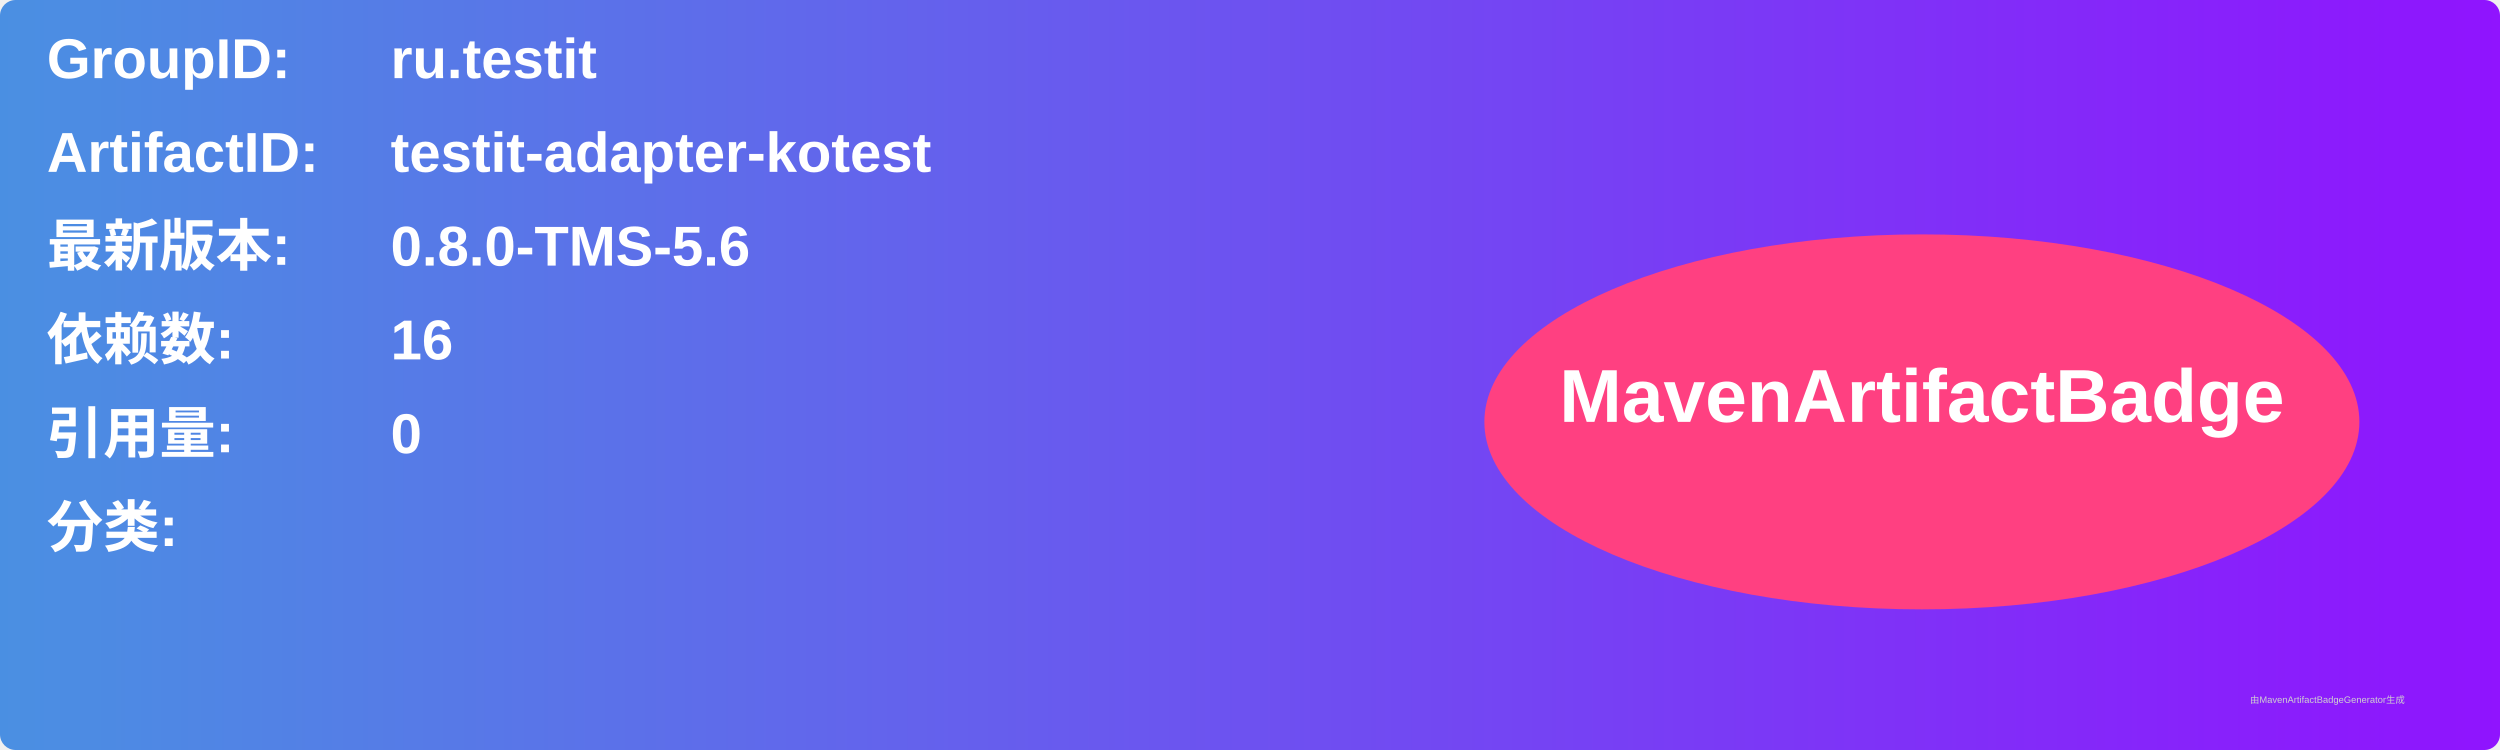
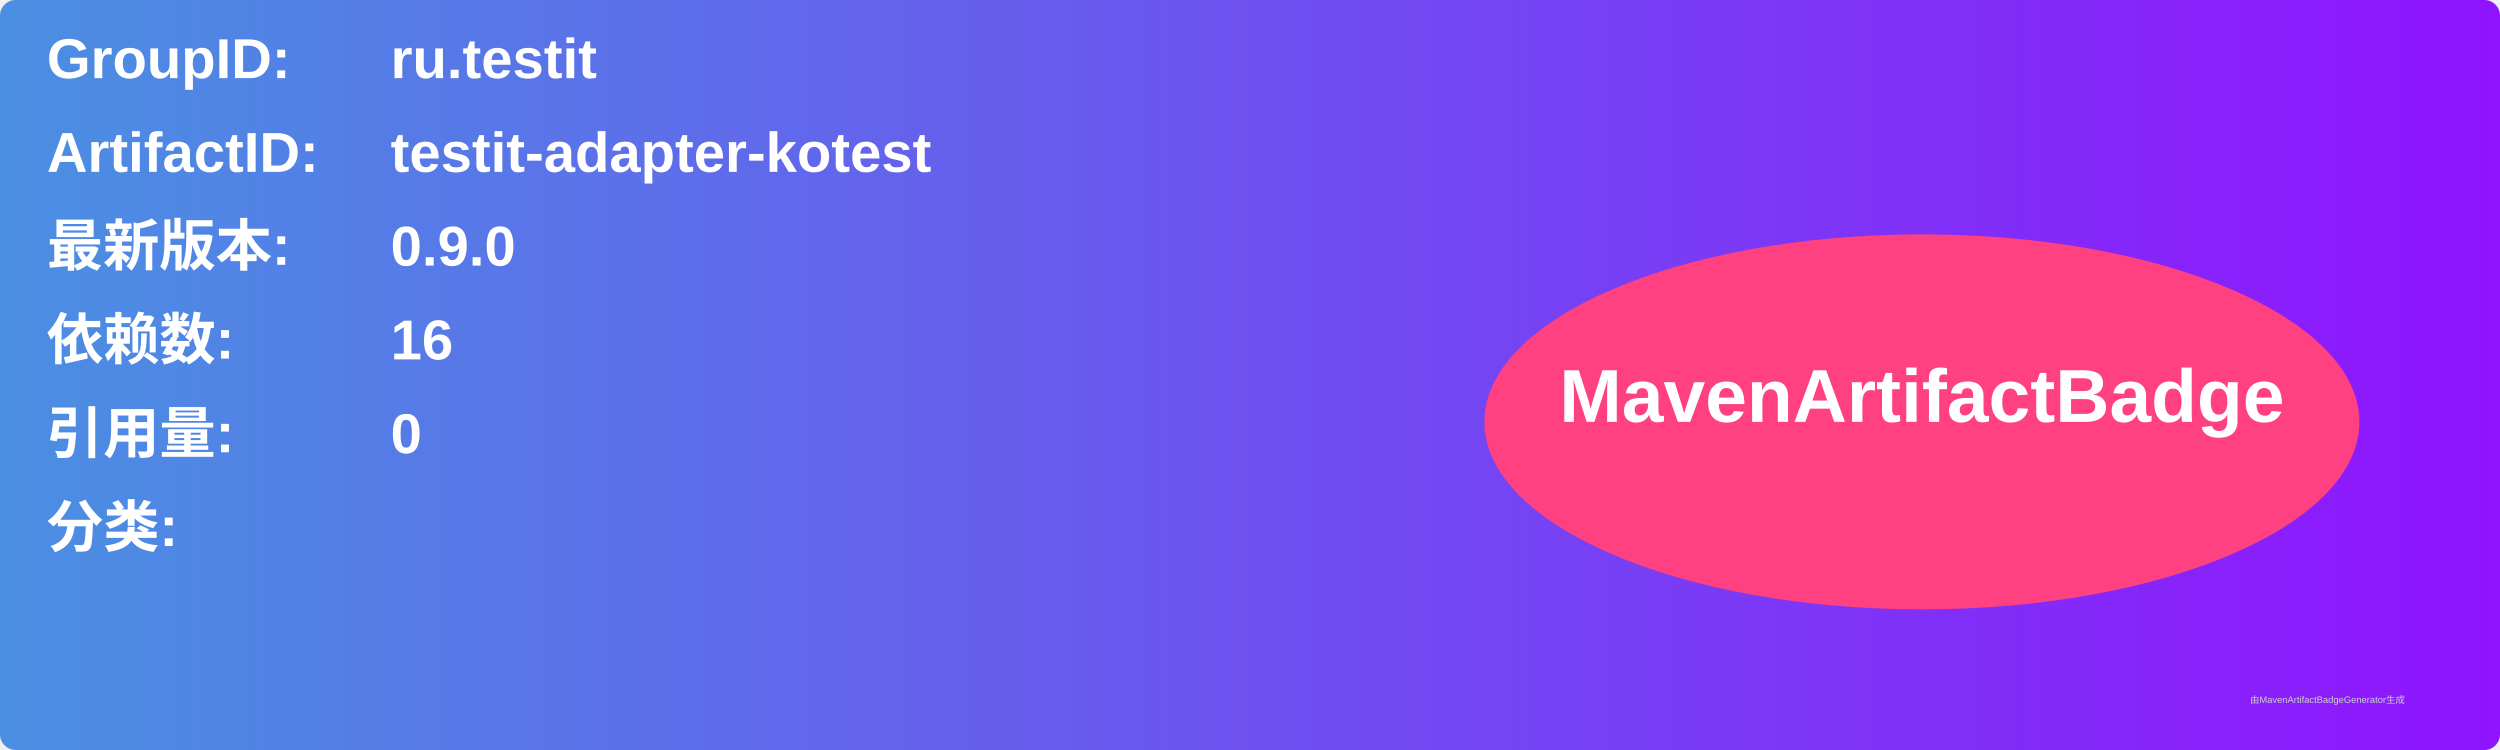
<svg xmlns="http://www.w3.org/2000/svg" width="800" height="240" viewBox="0 0 800 240">
  <linearGradient id="grad" x1="0%" y1="0%" x2="100%" y2="0%">
    <stop offset="0%" stop-color="#4a90e2" />
    <stop offset="100%" stop-color="#9013fe" />
  </linearGradient>
  <rect width="100%" height="100%" rx="5" ry="5" fill="url(#grad)" />
  <g transform="translate(15, 15)">
    <text x="0" y="10" font-family="Arial" font-size="18" fill="white" font-weight="bold" width="260">GroupID:</text>
    <text x="110" y="10" font-family="Arial" font-size="18" fill="white" font-weight="bold" width="460">ru.testit</text>
    <text x="0" y="40" font-family="Arial" font-size="18" fill="white" font-weight="bold" width="260">ArtifactID:</text>
    <text x="110" y="40" font-family="Arial" font-size="18" fill="white" font-weight="bold" width="460">testit-adapter-kotest</text>
    <text x="0" y="70" font-family="Arial" font-size="18" fill="white" font-weight="bold">最新版本:</text>
    <text x="110" y="70" font-family="Arial" font-size="18" fill="white" font-weight="bold">
-       <tspan font-weight="bold">0.8.0-TMS-5.6</tspan>
+       <tspan font-weight="bold">0.9.0</tspan>
    </text>
    <text x="0" y="100" font-family="Arial" font-size="18" fill="white" font-weight="bold">依赖数: </text>
    <text x="110" y="100" font-family="Arial" font-size="18" fill="white">
      <tspan font-weight="bold">16</tspan>
    </text>
    <text x="0" y="130" font-family="Arial" font-size="18" fill="white" font-weight="bold">引用量: </text>
    <text x="110" y="130" font-family="Arial" font-size="18" fill="white">
      <tspan font-weight="bold">0</tspan>
    </text>
    <text x="0" y="160" font-family="Arial" font-size="18" fill="white" font-weight="bold">分类:</text>
    <text x="10" y="190" font-family="Arial" font-size="10" fill="white">
      <tspan font-weight="bold" />
    </text>
    <ellipse cx="600" cy="120" rx="140" ry="60" fill="#ff4081" />
    <text x="600" y="120" text-anchor="middle" font-family="Arial" font-size="24" fill="white" font-weight="bold">MavenArtifactBadge</text>
  </g>
  <text x="720" y="225" font-family="Arial" font-size="3" fill="#d0d0d0">由MavenArtifactBadgeGenerator生成</text>
</svg>
